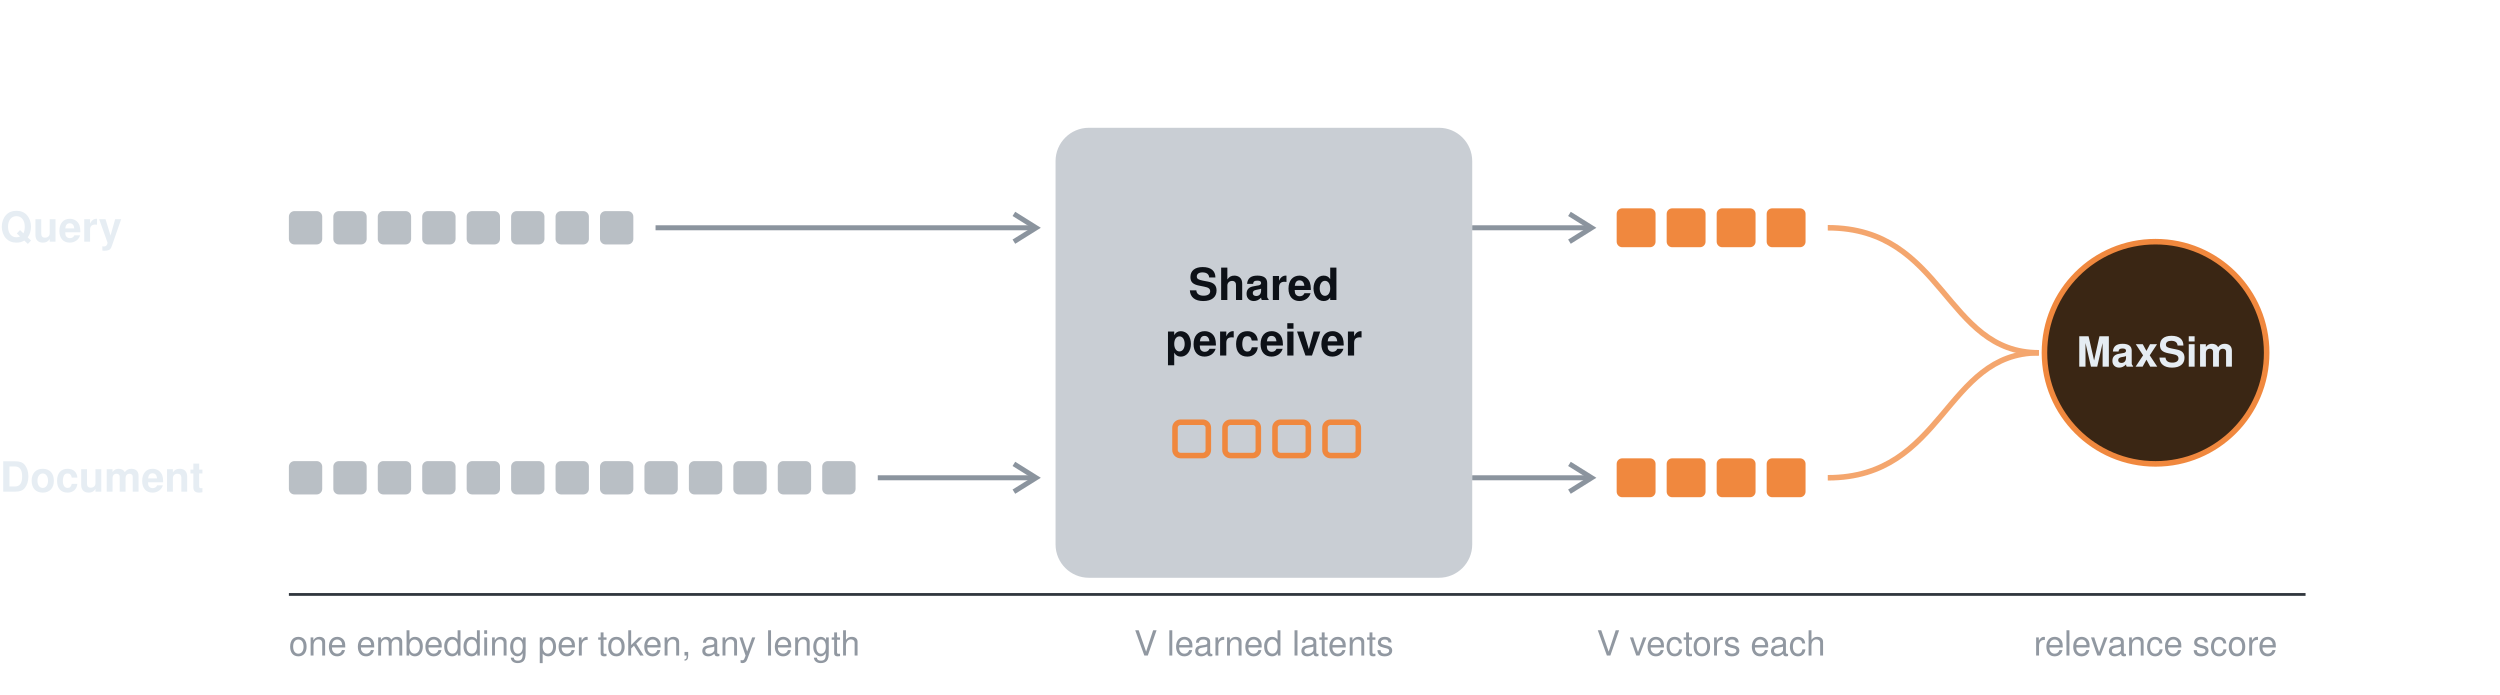
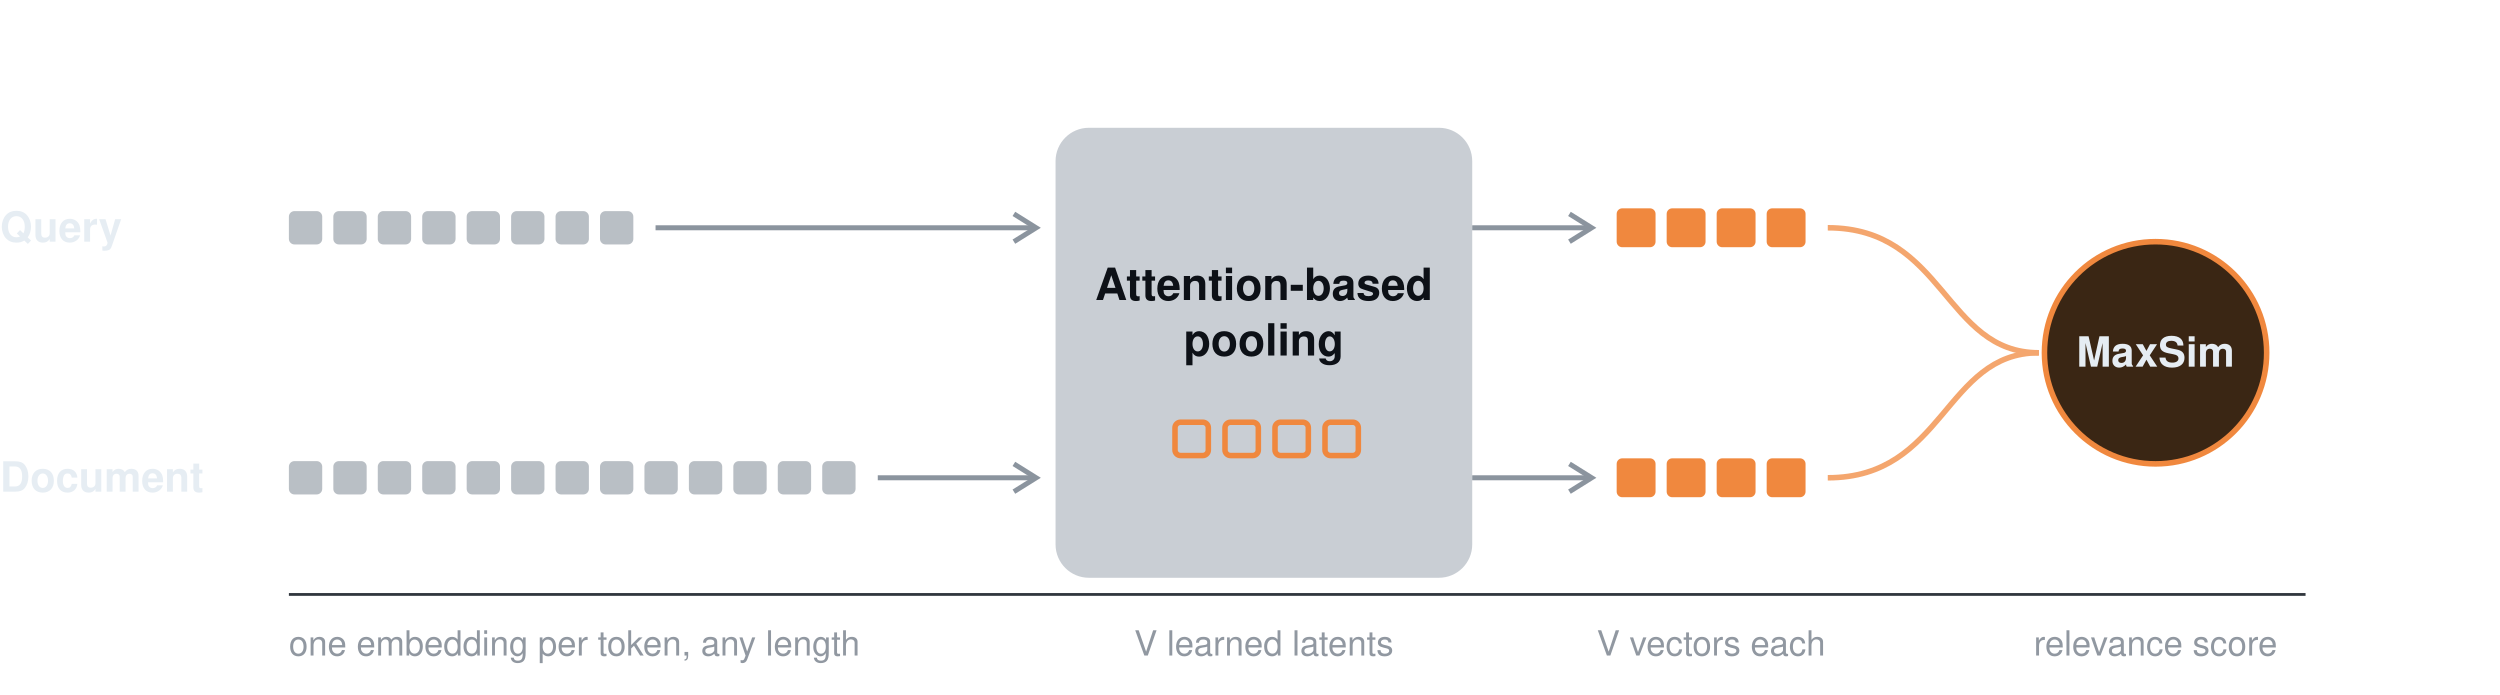
- <svg xmlns="http://www.w3.org/2000/svg" viewBox="0 0 900 250" width="900" height="250" role="img" aria-label="A query of 8 tokens and a document of 13 tokens each give one embedding per token. A shared perceiver pools each into the same V vectors using V learned latents. MaxSim between the two sets of V vectors gives the relevance score." font-family="-apple-system, BlinkMacSystemFont, 'Segoe UI', Helvetica, Arial, sans-serif">
+ <svg xmlns="http://www.w3.org/2000/svg" viewBox="0 0 900 250" width="900" height="250" role="img" aria-label="A query of 8 tokens and a document of 13 tokens each give one embedding per token. Attention-based pooling turns each into the same V vectors using V learned latents. MaxSim between the two sets of V vectors gives the relevance score." font-family="-apple-system, BlinkMacSystemFont, 'Segoe UI', Helvetica, Arial, sans-serif">
  <text x="0" y="87" fill="#e6edf3" font-size="15" font-weight="600">Query</text>
  <rect x="104" y="76" width="12" height="12" rx="2" fill="#8b949e" opacity=".6" />
  <rect x="120" y="76" width="12" height="12" rx="2" fill="#8b949e" opacity=".6" />
  <rect x="136" y="76" width="12" height="12" rx="2" fill="#8b949e" opacity=".6" />
  <rect x="152" y="76" width="12" height="12" rx="2" fill="#8b949e" opacity=".6" />
  <rect x="168" y="76" width="12" height="12" rx="2" fill="#8b949e" opacity=".6" />
  <rect x="184" y="76" width="12" height="12" rx="2" fill="#8b949e" opacity=".6" />
  <rect x="200" y="76" width="12" height="12" rx="2" fill="#8b949e" opacity=".6" />
  <rect x="216" y="76" width="12" height="12" rx="2" fill="#8b949e" opacity=".6" />
  <g stroke="#8b949e" stroke-width="1.8" fill="none">
    <path d="M236 82 H372" />
    <path d="M365 77 L373 82 L365 87" />
  </g>
  <text x="0" y="177" fill="#e6edf3" font-size="15" font-weight="600">Document</text>
  <rect x="104" y="166" width="12" height="12" rx="2" fill="#8b949e" opacity=".6" />
  <rect x="120" y="166" width="12" height="12" rx="2" fill="#8b949e" opacity=".6" />
  <rect x="136" y="166" width="12" height="12" rx="2" fill="#8b949e" opacity=".6" />
  <rect x="152" y="166" width="12" height="12" rx="2" fill="#8b949e" opacity=".6" />
  <rect x="168" y="166" width="12" height="12" rx="2" fill="#8b949e" opacity=".6" />
  <rect x="184" y="166" width="12" height="12" rx="2" fill="#8b949e" opacity=".6" />
  <rect x="200" y="166" width="12" height="12" rx="2" fill="#8b949e" opacity=".6" />
  <rect x="216" y="166" width="12" height="12" rx="2" fill="#8b949e" opacity=".6" />
  <rect x="232" y="166" width="12" height="12" rx="2" fill="#8b949e" opacity=".6" />
  <rect x="248" y="166" width="12" height="12" rx="2" fill="#8b949e" opacity=".6" />
  <rect x="264" y="166" width="12" height="12" rx="2" fill="#8b949e" opacity=".6" />
  <rect x="280" y="166" width="12" height="12" rx="2" fill="#8b949e" opacity=".6" />
  <rect x="296" y="166" width="12" height="12" rx="2" fill="#8b949e" opacity=".6" />
  <g stroke="#8b949e" stroke-width="1.8" fill="none">
    <path d="M316 172 H372" />
    <path d="M365 167 L373 172 L365 177" />
  </g>
  <rect x="380" y="46" width="150" height="162" rx="12" fill="#c9ced4" />
-   <text x="455" y="108" text-anchor="middle" fill="#0d1117" font-size="16" font-weight="700">Shared</text>
-   <text x="455" y="128" text-anchor="middle" fill="#0d1117" font-size="16" font-weight="700">perceiver</text>
+   <text x="455" y="108" text-anchor="middle" fill="#0d1117" font-size="16" font-weight="700">Attention-based</text>
+   <text x="455" y="128" text-anchor="middle" fill="#0d1117" font-size="16" font-weight="700">pooling</text>
  <rect x="423" y="152" width="12" height="12" rx="2" fill="none" stroke="#f0883e" stroke-width="2" />
  <rect x="441" y="152" width="12" height="12" rx="2" fill="none" stroke="#f0883e" stroke-width="2" />
  <rect x="459" y="152" width="12" height="12" rx="2" fill="none" stroke="#f0883e" stroke-width="2" />
  <rect x="477" y="152" width="12" height="12" rx="2" fill="none" stroke="#f0883e" stroke-width="2" />
  <g stroke="#8b949e" stroke-width="1.8" fill="none">
    <path d="M530 82 H572" />
    <path d="M565 77 L573 82 L565 87" />
  </g>
  <rect x="582" y="75" width="14" height="14" rx="2" fill="#f0883e" />
  <rect x="600" y="75" width="14" height="14" rx="2" fill="#f0883e" />
  <rect x="618" y="75" width="14" height="14" rx="2" fill="#f0883e" />
  <rect x="636" y="75" width="14" height="14" rx="2" fill="#f0883e" />
  <g stroke="#8b949e" stroke-width="1.8" fill="none">
    <path d="M530 172 H572" />
    <path d="M565 167 L573 172 L565 177" />
  </g>
  <rect x="582" y="165" width="14" height="14" rx="2" fill="#f0883e" />
  <rect x="600" y="165" width="14" height="14" rx="2" fill="#f0883e" />
  <rect x="618" y="165" width="14" height="14" rx="2" fill="#f0883e" />
  <rect x="636" y="165" width="14" height="14" rx="2" fill="#f0883e" />
  <g stroke="#f0883e" stroke-width="2" fill="none" opacity=".75">
    <path d="M658 82 C700 82 700 127 734 127" />
    <path d="M658 172 C700 172 700 127 734 127" />
  </g>
  <circle cx="776" cy="127" r="40" fill="#3a2614" />
  <circle cx="776" cy="127" r="40" fill="none" stroke="#f0883e" stroke-width="2" />
  <text x="776" y="132" text-anchor="middle" fill="#e6edf3" font-size="15" font-weight="700">MaxSim</text>
  <line x1="104" y1="214" x2="830" y2="214" stroke="#30363d" stroke-width="1" />
  <text x="104" y="236" fill="#9198a1" font-size="12.5">one embedding per token, any length</text>
  <text x="455" y="236" text-anchor="middle" fill="#9198a1" font-size="12.5">V learned latents</text>
  <text x="616" y="236" text-anchor="middle" fill="#9198a1" font-size="12.5">V vectors each</text>
  <text x="776" y="236" text-anchor="middle" fill="#9198a1" font-size="12.5">relevance score</text>
</svg>
